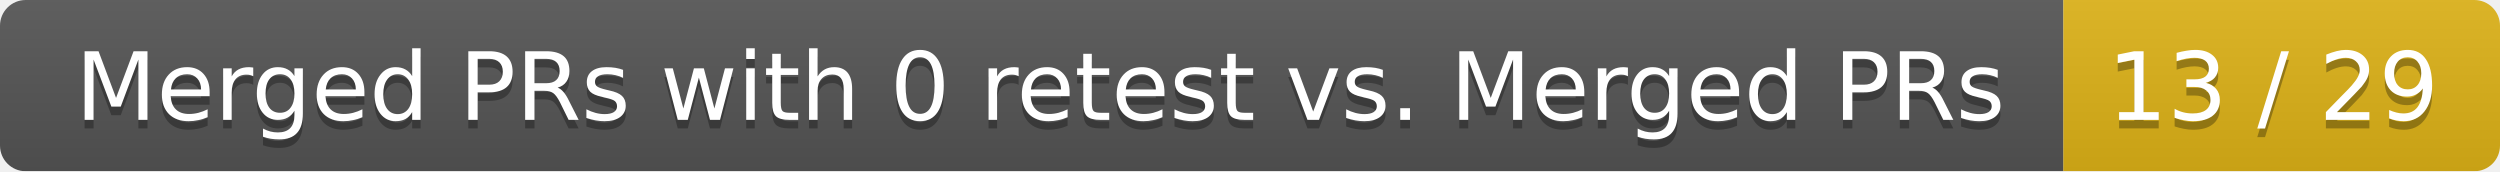
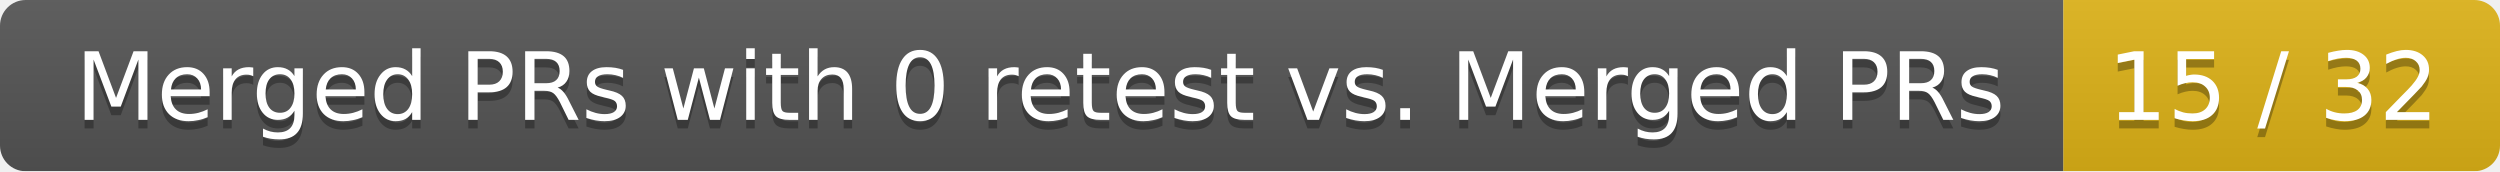
<svg xmlns="http://www.w3.org/2000/svg" width="292" height="20">
  <linearGradient id="smooth" x2="0" y2="100%">
    <stop offset="0" stop-color="#bbb" stop-opacity=".1" />
    <stop offset="1" stop-opacity=".1" />
  </linearGradient>
  <mask id="round">
    <rect width="292" height="20" rx="3" fill="#fff" />
  </mask>
  <g mask="url(#round)">
    <rect width="241" height="20" fill="#555" />
    <rect x="241" width="51" height="20" fill="#dfb317" />
    <rect width="292" height="20" fill="url(#smooth)" />
  </g>
  <g fill="#fff" text-anchor="middle" font-family="DejaVu Sans,Verdana,Geneva,sans-serif" font-size="11">
    <text x="121.5" y="15" fill="#010101" fill-opacity=".3">Merged PRs with 0 retest vs. Merged PRs</text>
    <text x="121.5" y="14">Merged PRs with 0 retest vs. Merged PRs</text>
-     <text x="265.5" y="15" fill="#010101" fill-opacity=".3">13 / 29</text>
-     <text x="265.5" y="14">13 / 29</text>
+     <text x="265.5" y="15" fill="#010101" fill-opacity=".3">15 / 32</text>
+     <text x="265.5" y="14">15 / 32</text>
  </g>
</svg>
